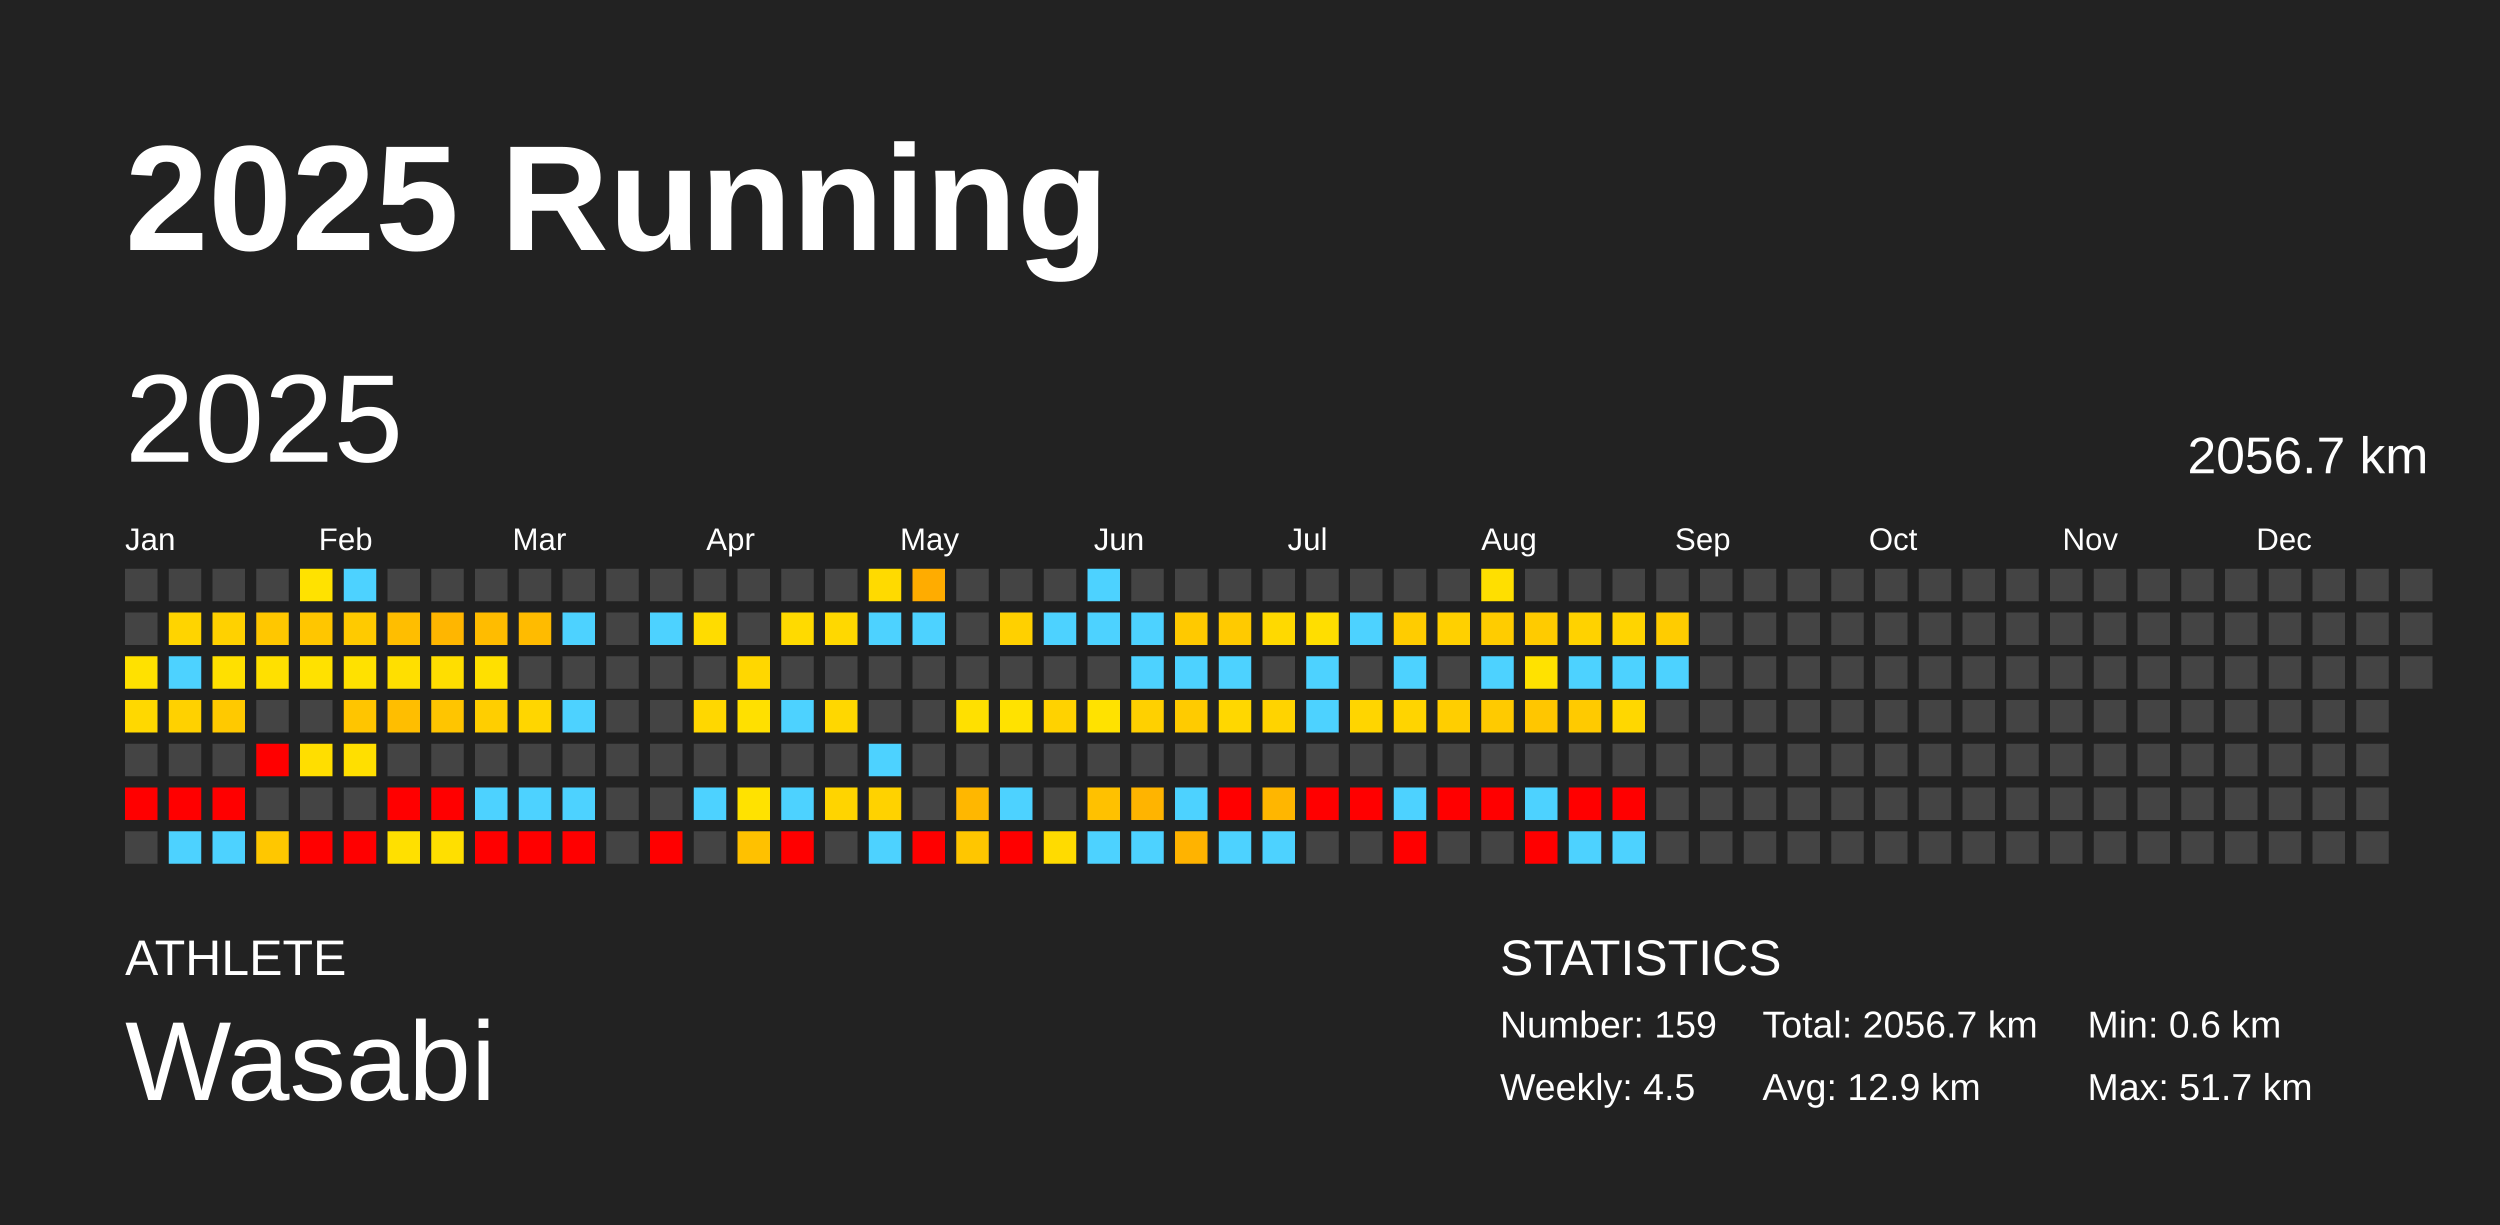
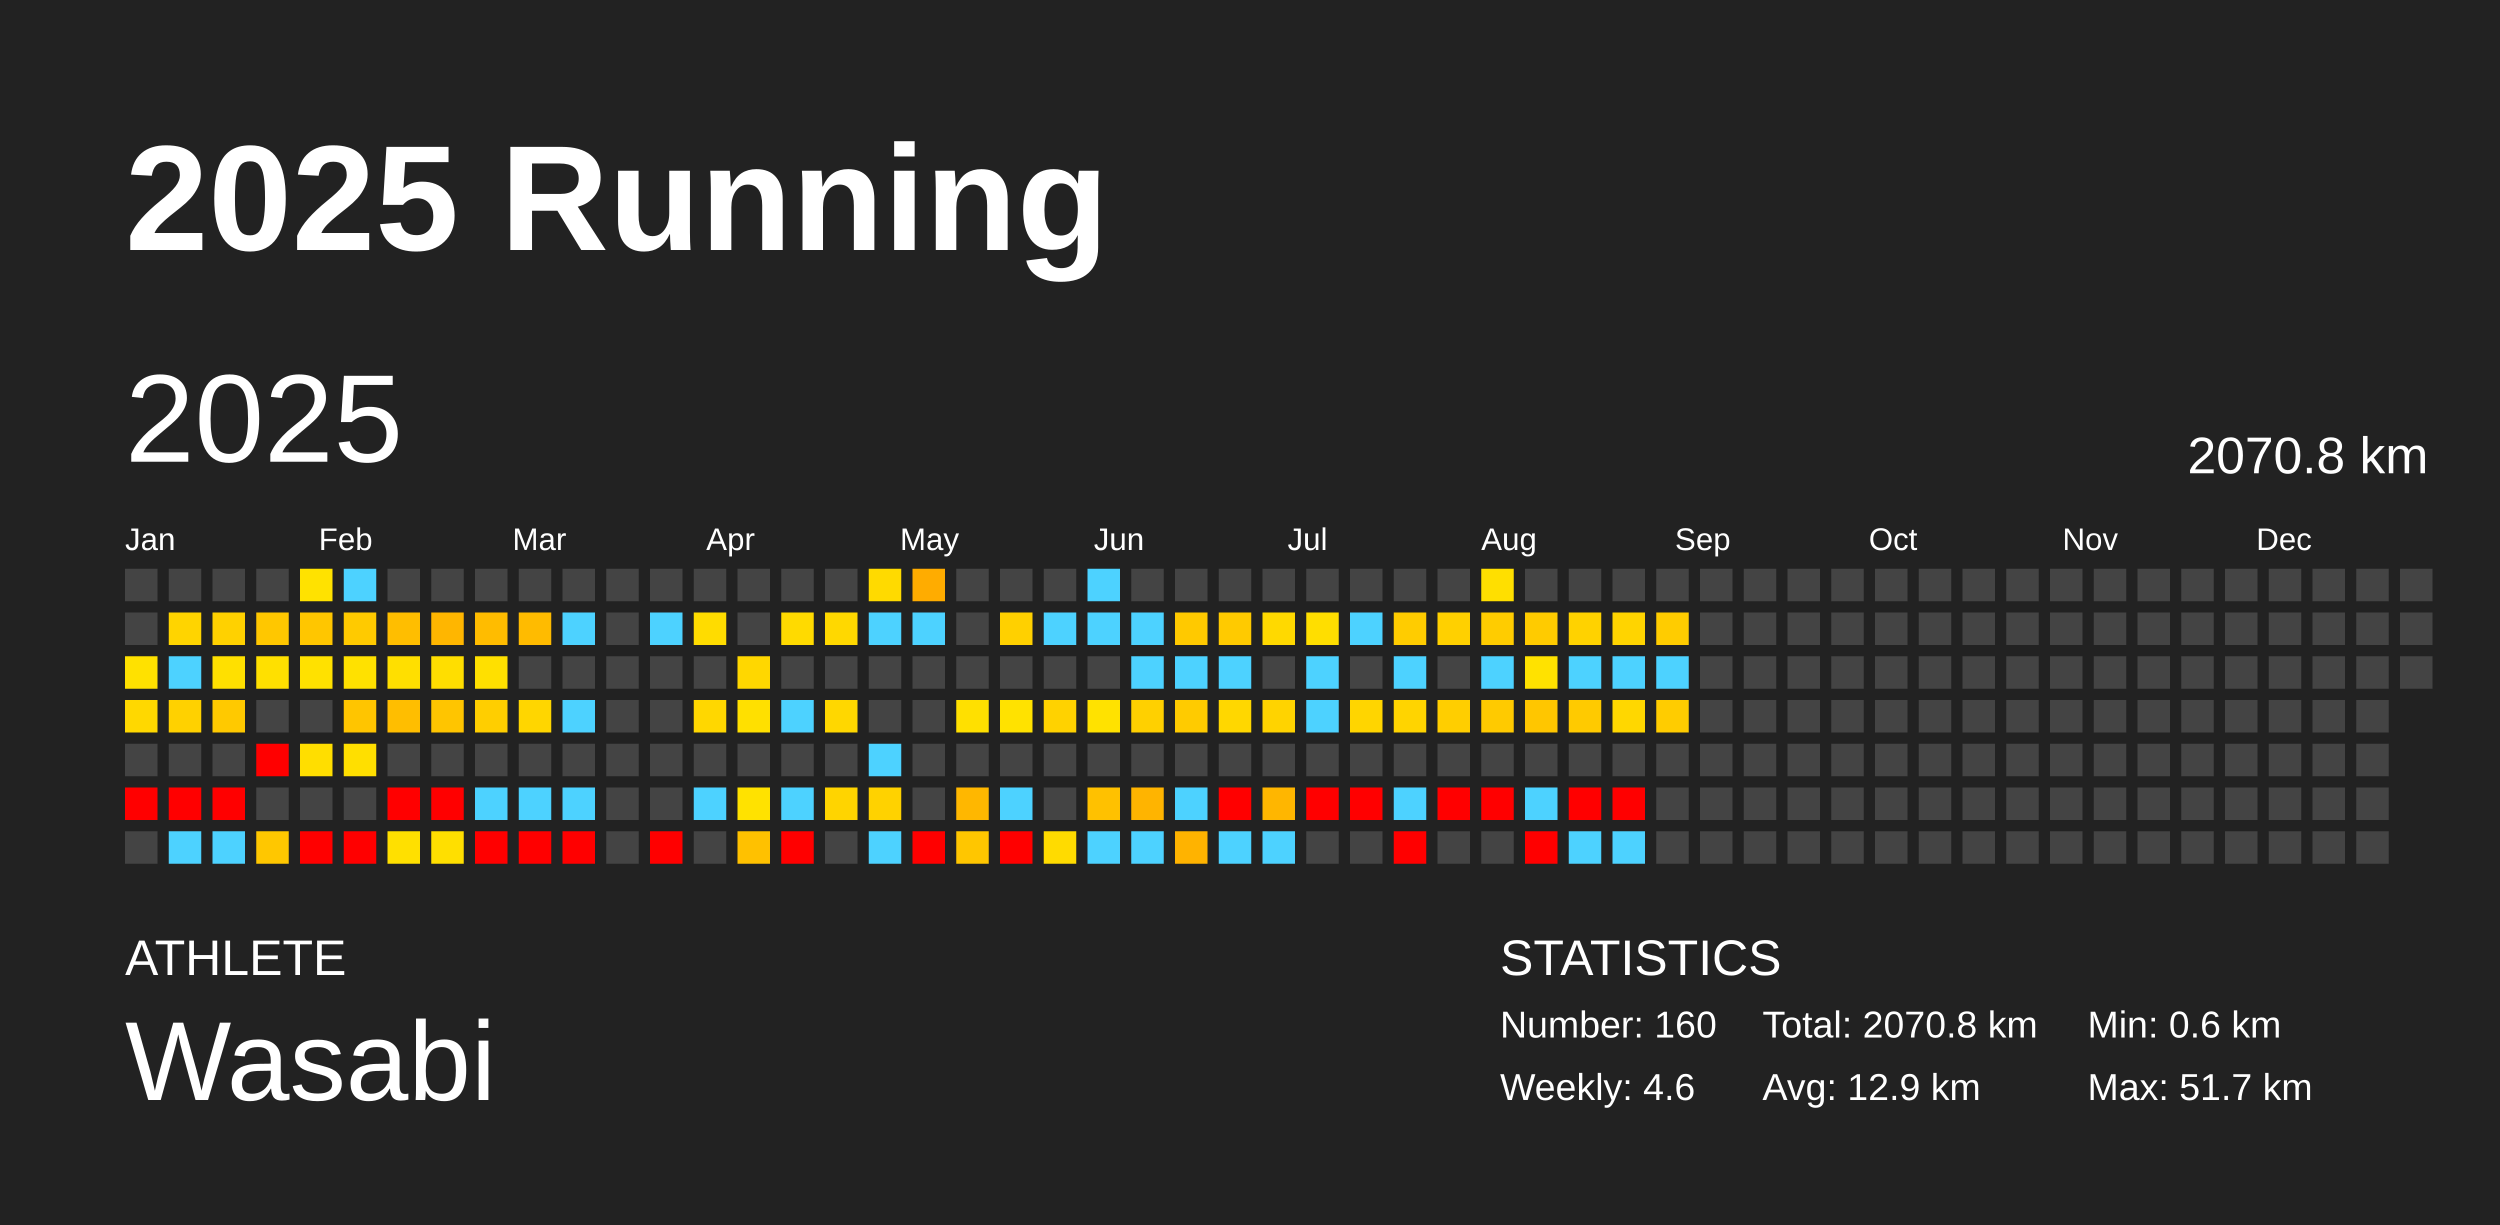
<svg xmlns="http://www.w3.org/2000/svg" baseProfile="full" height="98mm" version="1.1" viewBox="0,0,200,98" width="200mm">
  <defs />
  <rect fill="#222222" height="98" width="200" x="0" y="0" />
  <text fill="#FFFFFF" style="font-size:12px; font-family:Arial; font-weight:bold;" x="10" y="20">2025 Running</text>
  <text fill="#FFFFFF" style="font-size:4px; font-family:Arial" x="10" y="78">ATHLETE</text>
  <text fill="#FFFFFF" style="font-size:9px; font-family:Arial" x="10" y="88">Wasabi</text>
  <text fill="#FFFFFF" style="font-size:4px; font-family:Arial" x="120" y="78">STATISTICS</text>
-   <text fill="#FFFFFF" style="font-size:3px; font-family:Arial" x="120" y="83">Number: 159</text>
-   <text fill="#FFFFFF" style="font-size:3px; font-family:Arial" x="120" y="88">Weekly: 4.5</text>
-   <text fill="#FFFFFF" style="font-size:3px; font-family:Arial" x="141" y="83">Total: 2056.7 km</text>
+   <text fill="#FFFFFF" style="font-size:3px; font-family:Arial" x="120" y="83">Number: 160</text>
+   <text fill="#FFFFFF" style="font-size:3px; font-family:Arial" x="120" y="88">Weekly: 4.6</text>
+   <text fill="#FFFFFF" style="font-size:3px; font-family:Arial" x="141" y="83">Total: 2070.8 km</text>
  <text fill="#FFFFFF" style="font-size:3px; font-family:Arial" x="141" y="88">Avg: 12.9 km</text>
  <text fill="#FFFFFF" style="font-size:3px; font-family:Arial" x="167" y="83">Min: 0.6 km</text>
  <text fill="#FFFFFF" style="font-size:3px; font-family:Arial" x="167" y="88">Max: 51.7 km</text>
  <text dominant-baseline="hanging" fill="#FFFFFF" style="font-size:10.0px; font-family:Arial;" x="10" y="30">2025</text>
-   <text dominant-baseline="hanging" fill="#FFFFFF" style="font-size:4.125px; font-family:Arial;" x="175" y="35">2056.7 km</text>
+   <text dominant-baseline="hanging" fill="#FFFFFF" style="font-size:4.125px; font-family:Arial;" x="175" y="35">2070.8 km</text>
  <text fill="#FFFFFF" style="font-size:2.5px; font-family:Arial" x="10.0" y="44">Jan</text>
  <text fill="#FFFFFF" style="font-size:2.5px; font-family:Arial" x="25.5" y="44">Feb</text>
  <text fill="#FFFFFF" style="font-size:2.5px; font-family:Arial" x="41.0" y="44">Mar</text>
  <text fill="#FFFFFF" style="font-size:2.5px; font-family:Arial" x="56.5" y="44">Apr</text>
  <text fill="#FFFFFF" style="font-size:2.5px; font-family:Arial" x="72.0" y="44">May</text>
  <text fill="#FFFFFF" style="font-size:2.5px; font-family:Arial" x="87.5" y="44">Jun</text>
  <text fill="#FFFFFF" style="font-size:2.5px; font-family:Arial" x="103.0" y="44">Jul</text>
  <text fill="#FFFFFF" style="font-size:2.5px; font-family:Arial" x="118.5" y="44">Aug</text>
  <text fill="#FFFFFF" style="font-size:2.5px; font-family:Arial" x="134.0" y="44">Sep</text>
  <text fill="#FFFFFF" style="font-size:2.5px; font-family:Arial" x="149.5" y="44">Oct</text>
  <text fill="#FFFFFF" style="font-size:2.5px; font-family:Arial" x="165.0" y="44">Nov</text>
  <text fill="#FFFFFF" style="font-size:2.5px; font-family:Arial" x="180.5" y="44">Dec</text>
  <rect fill="#444444" height="2.6" width="2.6" x="10.0" y="45.5" />
  <rect fill="#444444" height="2.6" width="2.6" x="10.0" y="49.0" />
  <rect fill="#ffe100" height="2.6" width="2.6" x="10.0" y="52.5" />
  <rect fill="#ffd800" height="2.6" width="2.6" x="10.0" y="56.0" />
  <rect fill="#444444" height="2.6" width="2.6" x="10.0" y="59.5" />
  <rect fill="red" height="2.6" width="2.6" x="10.0" y="63.0" />
  <rect fill="#444444" height="2.6" width="2.6" x="10.0" y="66.5" />
  <rect fill="#444444" height="2.6" width="2.6" x="13.5" y="45.5" />
  <rect fill="#ffd400" height="2.6" width="2.6" x="13.5" y="49.0" />
  <rect fill="#4dd2ff" height="2.6" width="2.6" x="13.5" y="52.5" />
  <rect fill="#ffd100" height="2.6" width="2.6" x="13.5" y="56.0" />
  <rect fill="#444444" height="2.6" width="2.6" x="13.5" y="59.5" />
  <rect fill="red" height="2.6" width="2.6" x="13.5" y="63.0" />
  <rect fill="#4dd2ff" height="2.6" width="2.6" x="13.5" y="66.5" />
  <rect fill="#444444" height="2.6" width="2.6" x="17.0" y="45.5" />
  <rect fill="#ffd100" height="2.6" width="2.6" x="17.0" y="49.0" />
  <rect fill="#ffe000" height="2.6" width="2.6" x="17.0" y="52.5" />
  <rect fill="#ffc900" height="2.6" width="2.6" x="17.0" y="56.0" />
  <rect fill="#444444" height="2.6" width="2.6" x="17.0" y="59.5" />
  <rect fill="red" height="2.6" width="2.6" x="17.0" y="63.0" />
  <rect fill="#4dd2ff" height="2.6" width="2.6" x="17.0" y="66.5" />
  <rect fill="#444444" height="2.6" width="2.6" x="20.5" y="45.5" />
  <rect fill="#ffc700" height="2.6" width="2.6" x="20.5" y="49.0" />
  <rect fill="#ffe000" height="2.6" width="2.6" x="20.5" y="52.5" />
  <rect fill="#444444" height="2.6" width="2.6" x="20.5" y="56.0" />
  <rect fill="red" height="2.6" width="2.6" x="20.5" y="59.5" />
  <rect fill="#444444" height="2.6" width="2.6" x="20.5" y="63.0" />
  <rect fill="#ffc700" height="2.6" width="2.6" x="20.5" y="66.5" />
  <rect fill="#ffe200" height="2.6" width="2.6" x="24.0" y="45.5" />
  <rect fill="#ffc600" height="2.6" width="2.6" x="24.0" y="49.0" />
  <rect fill="#ffe100" height="2.6" width="2.6" x="24.0" y="52.5" />
  <rect fill="#444444" height="2.6" width="2.6" x="24.0" y="56.0" />
  <rect fill="#ffde00" height="2.6" width="2.6" x="24.0" y="59.5" />
  <rect fill="#444444" height="2.6" width="2.6" x="24.0" y="63.0" />
  <rect fill="red" height="2.6" width="2.6" x="24.0" y="66.5" />
  <rect fill="#4dd2ff" height="2.6" width="2.6" x="27.5" y="45.5" />
  <rect fill="#ffca00" height="2.6" width="2.6" x="27.5" y="49.0" />
  <rect fill="#ffe100" height="2.6" width="2.6" x="27.5" y="52.5" />
  <rect fill="#ffc500" height="2.6" width="2.6" x="27.5" y="56.0" />
  <rect fill="#ffdf00" height="2.6" width="2.6" x="27.5" y="59.5" />
  <rect fill="#444444" height="2.6" width="2.6" x="27.5" y="63.0" />
  <rect fill="red" height="2.6" width="2.6" x="27.5" y="66.5" />
  <rect fill="#444444" height="2.6" width="2.6" x="31.0" y="45.5" />
  <rect fill="#ffbe00" height="2.6" width="2.6" x="31.0" y="49.0" />
  <rect fill="#ffdf00" height="2.6" width="2.6" x="31.0" y="52.5" />
  <rect fill="#ffbe00" height="2.6" width="2.6" x="31.0" y="56.0" />
  <rect fill="#444444" height="2.6" width="2.6" x="31.0" y="59.5" />
  <rect fill="red" height="2.6" width="2.6" x="31.0" y="63.0" />
  <rect fill="#ffe000" height="2.6" width="2.6" x="31.0" y="66.5" />
  <rect fill="#444444" height="2.6" width="2.6" x="34.5" y="45.5" />
  <rect fill="#ffb600" height="2.6" width="2.6" x="34.5" y="49.0" />
  <rect fill="#ffde00" height="2.6" width="2.6" x="34.5" y="52.5" />
  <rect fill="#ffc500" height="2.6" width="2.6" x="34.5" y="56.0" />
  <rect fill="#444444" height="2.6" width="2.6" x="34.5" y="59.5" />
  <rect fill="red" height="2.6" width="2.6" x="34.5" y="63.0" />
  <rect fill="#ffdf00" height="2.6" width="2.6" x="34.5" y="66.5" />
  <rect fill="#444444" height="2.6" width="2.6" x="38.0" y="45.5" />
  <rect fill="#ffbc00" height="2.6" width="2.6" x="38.0" y="49.0" />
  <rect fill="#ffe000" height="2.6" width="2.6" x="38.0" y="52.5" />
  <rect fill="#ffce00" height="2.6" width="2.6" x="38.0" y="56.0" />
  <rect fill="#444444" height="2.6" width="2.6" x="38.0" y="59.5" />
  <rect fill="#4dd2ff" height="2.6" width="2.6" x="38.0" y="63.0" />
  <rect fill="red" height="2.6" width="2.6" x="38.0" y="66.5" />
  <rect fill="#444444" height="2.6" width="2.6" x="41.5" y="45.5" />
  <rect fill="#ffbb00" height="2.6" width="2.6" x="41.5" y="49.0" />
  <rect fill="#444444" height="2.6" width="2.6" x="41.5" y="52.5" />
  <rect fill="#ffd600" height="2.6" width="2.6" x="41.5" y="56.0" />
  <rect fill="#444444" height="2.6" width="2.6" x="41.5" y="59.5" />
  <rect fill="#4dd2ff" height="2.6" width="2.6" x="41.5" y="63.0" />
  <rect fill="red" height="2.6" width="2.6" x="41.5" y="66.5" />
  <rect fill="#444444" height="2.6" width="2.6" x="45.0" y="45.5" />
  <rect fill="#4dd2ff" height="2.6" width="2.6" x="45.0" y="49.0" />
  <rect fill="#444444" height="2.6" width="2.6" x="45.0" y="52.5" />
  <rect fill="#4dd2ff" height="2.6" width="2.6" x="45.0" y="56.0" />
  <rect fill="#444444" height="2.6" width="2.6" x="45.0" y="59.5" />
  <rect fill="#4dd2ff" height="2.6" width="2.6" x="45.0" y="63.0" />
  <rect fill="red" height="2.6" width="2.6" x="45.0" y="66.5" />
  <rect fill="#444444" height="2.6" width="2.6" x="48.5" y="45.5" />
  <rect fill="#444444" height="2.6" width="2.6" x="48.5" y="49.0" />
  <rect fill="#444444" height="2.6" width="2.6" x="48.5" y="52.5" />
  <rect fill="#444444" height="2.6" width="2.6" x="48.5" y="56.0" />
  <rect fill="#444444" height="2.6" width="2.6" x="48.5" y="59.5" />
  <rect fill="#444444" height="2.6" width="2.6" x="48.5" y="63.0" />
  <rect fill="#444444" height="2.6" width="2.6" x="48.5" y="66.5" />
  <rect fill="#444444" height="2.6" width="2.6" x="52.0" y="45.5" />
  <rect fill="#4dd2ff" height="2.6" width="2.6" x="52.0" y="49.0" />
  <rect fill="#444444" height="2.6" width="2.6" x="52.0" y="52.5" />
  <rect fill="#444444" height="2.6" width="2.6" x="52.0" y="56.0" />
  <rect fill="#444444" height="2.6" width="2.6" x="52.0" y="59.5" />
  <rect fill="#444444" height="2.6" width="2.6" x="52.0" y="63.0" />
  <rect fill="red" height="2.6" width="2.6" x="52.0" y="66.5" />
  <rect fill="#444444" height="2.6" width="2.6" x="55.5" y="45.5" />
  <rect fill="#ffdc00" height="2.6" width="2.6" x="55.5" y="49.0" />
  <rect fill="#444444" height="2.6" width="2.6" x="55.5" y="52.5" />
  <rect fill="#ffd700" height="2.6" width="2.6" x="55.5" y="56.0" />
  <rect fill="#444444" height="2.6" width="2.6" x="55.5" y="59.5" />
  <rect fill="#4dd2ff" height="2.6" width="2.6" x="55.5" y="63.0" />
  <rect fill="#444444" height="2.6" width="2.6" x="55.5" y="66.5" />
  <rect fill="#444444" height="2.6" width="2.6" x="59.0" y="45.5" />
  <rect fill="#444444" height="2.6" width="2.6" x="59.0" y="49.0" />
  <rect fill="#ffd700" height="2.6" width="2.6" x="59.0" y="52.5" />
  <rect fill="#ffe000" height="2.6" width="2.6" x="59.0" y="56.0" />
  <rect fill="#444444" height="2.6" width="2.6" x="59.0" y="59.5" />
  <rect fill="#ffe200" height="2.6" width="2.6" x="59.0" y="63.0" />
  <rect fill="#ffc100" height="2.6" width="2.6" x="59.0" y="66.5" />
  <rect fill="#444444" height="2.6" width="2.6" x="62.5" y="45.5" />
  <rect fill="#ffda00" height="2.6" width="2.6" x="62.5" y="49.0" />
  <rect fill="#444444" height="2.6" width="2.6" x="62.5" y="52.5" />
  <rect fill="#4dd2ff" height="2.6" width="2.6" x="62.5" y="56.0" />
  <rect fill="#444444" height="2.6" width="2.6" x="62.5" y="59.5" />
  <rect fill="#4dd2ff" height="2.6" width="2.6" x="62.5" y="63.0" />
  <rect fill="red" height="2.6" width="2.6" x="62.5" y="66.5" />
  <rect fill="#444444" height="2.6" width="2.6" x="66.0" y="45.5" />
  <rect fill="#ffd800" height="2.6" width="2.6" x="66.0" y="49.0" />
  <rect fill="#444444" height="2.6" width="2.6" x="66.0" y="52.5" />
  <rect fill="#ffd700" height="2.6" width="2.6" x="66.0" y="56.0" />
  <rect fill="#444444" height="2.6" width="2.6" x="66.0" y="59.5" />
  <rect fill="#ffd400" height="2.6" width="2.6" x="66.0" y="63.0" />
  <rect fill="#444444" height="2.6" width="2.6" x="66.0" y="66.5" />
  <rect fill="#ffda00" height="2.6" width="2.6" x="69.5" y="45.5" />
  <rect fill="#4dd2ff" height="2.6" width="2.6" x="69.5" y="49.0" />
  <rect fill="#444444" height="2.6" width="2.6" x="69.5" y="52.5" />
  <rect fill="#444444" height="2.6" width="2.6" x="69.5" y="56.0" />
  <rect fill="#4dd2ff" height="2.6" width="2.6" x="69.5" y="59.5" />
  <rect fill="#ffd200" height="2.6" width="2.6" x="69.5" y="63.0" />
  <rect fill="#4dd2ff" height="2.6" width="2.6" x="69.5" y="66.5" />
  <rect fill="#ffac00" height="2.6" width="2.6" x="73.0" y="45.5" />
  <rect fill="#4dd2ff" height="2.6" width="2.6" x="73.0" y="49.0" />
  <rect fill="#444444" height="2.6" width="2.6" x="73.0" y="52.5" />
  <rect fill="#444444" height="2.6" width="2.6" x="73.0" y="56.0" />
  <rect fill="#444444" height="2.6" width="2.6" x="73.0" y="59.5" />
  <rect fill="#444444" height="2.6" width="2.6" x="73.0" y="63.0" />
  <rect fill="red" height="2.6" width="2.6" x="73.0" y="66.5" />
  <rect fill="#444444" height="2.6" width="2.6" x="76.5" y="45.5" />
  <rect fill="#444444" height="2.6" width="2.6" x="76.5" y="49.0" />
  <rect fill="#444444" height="2.6" width="2.6" x="76.5" y="52.5" />
  <rect fill="#ffe000" height="2.6" width="2.6" x="76.5" y="56.0" />
  <rect fill="#444444" height="2.6" width="2.6" x="76.5" y="59.5" />
  <rect fill="#ffb700" height="2.6" width="2.6" x="76.5" y="63.0" />
  <rect fill="#ffc600" height="2.6" width="2.6" x="76.5" y="66.5" />
  <rect fill="#444444" height="2.6" width="2.6" x="80.0" y="45.5" />
  <rect fill="#ffd000" height="2.6" width="2.6" x="80.0" y="49.0" />
  <rect fill="#444444" height="2.6" width="2.6" x="80.0" y="52.5" />
  <rect fill="#ffe200" height="2.6" width="2.6" x="80.0" y="56.0" />
  <rect fill="#444444" height="2.6" width="2.6" x="80.0" y="59.5" />
  <rect fill="#4dd2ff" height="2.6" width="2.6" x="80.0" y="63.0" />
  <rect fill="red" height="2.6" width="2.6" x="80.0" y="66.5" />
  <rect fill="#444444" height="2.6" width="2.6" x="83.5" y="45.5" />
  <rect fill="#4dd2ff" height="2.6" width="2.6" x="83.5" y="49.0" />
  <rect fill="#444444" height="2.6" width="2.6" x="83.5" y="52.5" />
  <rect fill="#ffd200" height="2.6" width="2.6" x="83.5" y="56.0" />
  <rect fill="#444444" height="2.6" width="2.6" x="83.5" y="59.5" />
  <rect fill="#444444" height="2.6" width="2.6" x="83.5" y="63.0" />
  <rect fill="#ffdb00" height="2.6" width="2.6" x="83.5" y="66.5" />
  <rect fill="#4dd2ff" height="2.6" width="2.6" x="87.0" y="45.5" />
  <rect fill="#4dd2ff" height="2.6" width="2.6" x="87.0" y="49.0" />
  <rect fill="#444444" height="2.6" width="2.6" x="87.0" y="52.5" />
  <rect fill="#ffe200" height="2.6" width="2.6" x="87.0" y="56.0" />
  <rect fill="#444444" height="2.6" width="2.6" x="87.0" y="59.5" />
  <rect fill="#ffc100" height="2.6" width="2.6" x="87.0" y="63.0" />
  <rect fill="#4dd2ff" height="2.6" width="2.6" x="87.0" y="66.5" />
  <rect fill="#444444" height="2.6" width="2.6" x="90.5" y="45.5" />
  <rect fill="#4dd2ff" height="2.6" width="2.6" x="90.5" y="49.0" />
  <rect fill="#4dd2ff" height="2.6" width="2.6" x="90.5" y="52.5" />
  <rect fill="#ffd000" height="2.6" width="2.6" x="90.5" y="56.0" />
  <rect fill="#444444" height="2.6" width="2.6" x="90.5" y="59.5" />
  <rect fill="#ffb400" height="2.6" width="2.6" x="90.5" y="63.0" />
  <rect fill="#4dd2ff" height="2.6" width="2.6" x="90.5" y="66.5" />
  <rect fill="#444444" height="2.6" width="2.6" x="94.0" y="45.5" />
  <rect fill="#ffc900" height="2.6" width="2.6" x="94.0" y="49.0" />
  <rect fill="#4dd2ff" height="2.6" width="2.6" x="94.0" y="52.5" />
  <rect fill="#ffcb00" height="2.6" width="2.6" x="94.0" y="56.0" />
  <rect fill="#444444" height="2.6" width="2.6" x="94.0" y="59.5" />
  <rect fill="#4dd2ff" height="2.6" width="2.6" x="94.0" y="63.0" />
  <rect fill="#ffb300" height="2.6" width="2.6" x="94.0" y="66.5" />
  <rect fill="#444444" height="2.6" width="2.6" x="97.5" y="45.5" />
  <rect fill="#ffca00" height="2.6" width="2.6" x="97.5" y="49.0" />
  <rect fill="#4dd2ff" height="2.6" width="2.6" x="97.5" y="52.5" />
  <rect fill="#ffd700" height="2.6" width="2.6" x="97.5" y="56.0" />
  <rect fill="#444444" height="2.6" width="2.6" x="97.5" y="59.5" />
  <rect fill="red" height="2.6" width="2.6" x="97.5" y="63.0" />
  <rect fill="#4dd2ff" height="2.6" width="2.6" x="97.5" y="66.5" />
  <rect fill="#444444" height="2.6" width="2.6" x="101.0" y="45.5" />
  <rect fill="#ffd900" height="2.6" width="2.6" x="101.0" y="49.0" />
  <rect fill="#444444" height="2.6" width="2.6" x="101.0" y="52.5" />
  <rect fill="#ffd300" height="2.6" width="2.6" x="101.0" y="56.0" />
  <rect fill="#444444" height="2.6" width="2.6" x="101.0" y="59.5" />
  <rect fill="#ffb600" height="2.6" width="2.6" x="101.0" y="63.0" />
  <rect fill="#4dd2ff" height="2.6" width="2.6" x="101.0" y="66.5" />
  <rect fill="#444444" height="2.6" width="2.6" x="104.5" y="45.5" />
  <rect fill="#ffde00" height="2.6" width="2.6" x="104.5" y="49.0" />
  <rect fill="#4dd2ff" height="2.6" width="2.6" x="104.5" y="52.5" />
  <rect fill="#4dd2ff" height="2.6" width="2.6" x="104.5" y="56.0" />
  <rect fill="#444444" height="2.6" width="2.6" x="104.5" y="59.5" />
  <rect fill="red" height="2.6" width="2.6" x="104.5" y="63.0" />
  <rect fill="#444444" height="2.6" width="2.6" x="104.5" y="66.5" />
  <rect fill="#444444" height="2.6" width="2.6" x="108.0" y="45.5" />
  <rect fill="#4dd2ff" height="2.6" width="2.6" x="108.0" y="49.0" />
  <rect fill="#444444" height="2.6" width="2.6" x="108.0" y="52.5" />
  <rect fill="#ffd500" height="2.6" width="2.6" x="108.0" y="56.0" />
  <rect fill="#444444" height="2.6" width="2.6" x="108.0" y="59.5" />
  <rect fill="red" height="2.6" width="2.6" x="108.0" y="63.0" />
  <rect fill="#444444" height="2.6" width="2.6" x="108.0" y="66.5" />
  <rect fill="#444444" height="2.6" width="2.6" x="111.5" y="45.5" />
  <rect fill="#ffcc00" height="2.6" width="2.6" x="111.5" y="49.0" />
  <rect fill="#4dd2ff" height="2.6" width="2.6" x="111.5" y="52.5" />
  <rect fill="#ffd400" height="2.6" width="2.6" x="111.5" y="56.0" />
  <rect fill="#444444" height="2.6" width="2.6" x="111.5" y="59.5" />
  <rect fill="#4dd2ff" height="2.6" width="2.6" x="111.5" y="63.0" />
  <rect fill="red" height="2.6" width="2.6" x="111.5" y="66.5" />
  <rect fill="#444444" height="2.6" width="2.6" x="115.0" y="45.5" />
  <rect fill="#ffd000" height="2.6" width="2.6" x="115.0" y="49.0" />
  <rect fill="#444444" height="2.6" width="2.6" x="115.0" y="52.5" />
  <rect fill="#ffce00" height="2.6" width="2.6" x="115.0" y="56.0" />
  <rect fill="#444444" height="2.6" width="2.6" x="115.0" y="59.5" />
  <rect fill="red" height="2.6" width="2.6" x="115.0" y="63.0" />
  <rect fill="#444444" height="2.6" width="2.6" x="115.0" y="66.5" />
  <rect fill="#ffdf00" height="2.6" width="2.6" x="118.5" y="45.5" />
  <rect fill="#ffcc00" height="2.6" width="2.6" x="118.5" y="49.0" />
  <rect fill="#4dd2ff" height="2.6" width="2.6" x="118.5" y="52.5" />
  <rect fill="#ffca00" height="2.6" width="2.6" x="118.5" y="56.0" />
  <rect fill="#444444" height="2.6" width="2.6" x="118.5" y="59.5" />
  <rect fill="red" height="2.6" width="2.6" x="118.5" y="63.0" />
  <rect fill="#444444" height="2.6" width="2.6" x="118.5" y="66.5" />
  <rect fill="#444444" height="2.6" width="2.6" x="122.0" y="45.5" />
  <rect fill="#ffcb00" height="2.6" width="2.6" x="122.0" y="49.0" />
  <rect fill="#ffe200" height="2.6" width="2.6" x="122.0" y="52.5" />
  <rect fill="#ffc600" height="2.6" width="2.6" x="122.0" y="56.0" />
  <rect fill="#444444" height="2.6" width="2.6" x="122.0" y="59.5" />
  <rect fill="#4dd2ff" height="2.6" width="2.6" x="122.0" y="63.0" />
  <rect fill="red" height="2.6" width="2.6" x="122.0" y="66.5" />
  <rect fill="#444444" height="2.6" width="2.6" x="125.5" y="45.5" />
  <rect fill="#ffd200" height="2.6" width="2.6" x="125.5" y="49.0" />
  <rect fill="#4dd2ff" height="2.6" width="2.6" x="125.5" y="52.5" />
  <rect fill="#ffca00" height="2.6" width="2.6" x="125.5" y="56.0" />
  <rect fill="#444444" height="2.6" width="2.6" x="125.5" y="59.5" />
  <rect fill="red" height="2.6" width="2.6" x="125.5" y="63.0" />
  <rect fill="#4dd2ff" height="2.6" width="2.6" x="125.5" y="66.5" />
  <rect fill="#444444" height="2.6" width="2.6" x="129.0" y="45.5" />
  <rect fill="#ffd400" height="2.6" width="2.6" x="129.0" y="49.0" />
  <rect fill="#4dd2ff" height="2.6" width="2.6" x="129.0" y="52.5" />
  <rect fill="#ffd700" height="2.6" width="2.6" x="129.0" y="56.0" />
  <rect fill="#444444" height="2.6" width="2.6" x="129.0" y="59.5" />
  <rect fill="red" height="2.6" width="2.6" x="129.0" y="63.0" />
  <rect fill="#4dd2ff" height="2.6" width="2.6" x="129.0" y="66.5" />
  <rect fill="#444444" height="2.6" width="2.6" x="132.5" y="45.5" />
  <rect fill="#ffcc00" height="2.6" width="2.6" x="132.5" y="49.0" />
  <rect fill="#4dd2ff" height="2.6" width="2.6" x="132.5" y="52.5" />
-   <rect fill="#444444" height="2.6" width="2.6" x="132.5" y="56.0" />
+   <rect fill="#ffcc00" height="2.6" width="2.6" x="132.5" y="56.0" />
  <rect fill="#444444" height="2.6" width="2.6" x="132.5" y="59.5" />
  <rect fill="#444444" height="2.6" width="2.6" x="132.5" y="63.0" />
  <rect fill="#444444" height="2.6" width="2.6" x="132.5" y="66.5" />
  <rect fill="#444444" height="2.6" width="2.6" x="136.0" y="45.5" />
  <rect fill="#444444" height="2.6" width="2.6" x="136.0" y="49.0" />
  <rect fill="#444444" height="2.6" width="2.6" x="136.0" y="52.5" />
  <rect fill="#444444" height="2.6" width="2.6" x="136.0" y="56.0" />
  <rect fill="#444444" height="2.6" width="2.6" x="136.0" y="59.5" />
  <rect fill="#444444" height="2.6" width="2.6" x="136.0" y="63.0" />
  <rect fill="#444444" height="2.6" width="2.6" x="136.0" y="66.5" />
  <rect fill="#444444" height="2.6" width="2.6" x="139.5" y="45.5" />
  <rect fill="#444444" height="2.6" width="2.6" x="139.5" y="49.0" />
  <rect fill="#444444" height="2.6" width="2.6" x="139.5" y="52.5" />
  <rect fill="#444444" height="2.6" width="2.6" x="139.5" y="56.0" />
  <rect fill="#444444" height="2.6" width="2.6" x="139.5" y="59.5" />
  <rect fill="#444444" height="2.6" width="2.6" x="139.5" y="63.0" />
  <rect fill="#444444" height="2.6" width="2.6" x="139.5" y="66.5" />
  <rect fill="#444444" height="2.6" width="2.6" x="143.0" y="45.5" />
  <rect fill="#444444" height="2.6" width="2.6" x="143.0" y="49.0" />
  <rect fill="#444444" height="2.6" width="2.6" x="143.0" y="52.5" />
  <rect fill="#444444" height="2.6" width="2.6" x="143.0" y="56.0" />
  <rect fill="#444444" height="2.6" width="2.6" x="143.0" y="59.5" />
  <rect fill="#444444" height="2.6" width="2.6" x="143.0" y="63.0" />
  <rect fill="#444444" height="2.6" width="2.6" x="143.0" y="66.5" />
  <rect fill="#444444" height="2.6" width="2.6" x="146.5" y="45.5" />
  <rect fill="#444444" height="2.6" width="2.6" x="146.5" y="49.0" />
  <rect fill="#444444" height="2.6" width="2.6" x="146.5" y="52.5" />
  <rect fill="#444444" height="2.6" width="2.6" x="146.5" y="56.0" />
  <rect fill="#444444" height="2.6" width="2.6" x="146.5" y="59.5" />
  <rect fill="#444444" height="2.6" width="2.6" x="146.5" y="63.0" />
  <rect fill="#444444" height="2.6" width="2.6" x="146.5" y="66.5" />
  <rect fill="#444444" height="2.6" width="2.6" x="150.0" y="45.5" />
  <rect fill="#444444" height="2.6" width="2.6" x="150.0" y="49.0" />
  <rect fill="#444444" height="2.6" width="2.6" x="150.0" y="52.5" />
  <rect fill="#444444" height="2.6" width="2.6" x="150.0" y="56.0" />
  <rect fill="#444444" height="2.6" width="2.6" x="150.0" y="59.5" />
  <rect fill="#444444" height="2.6" width="2.6" x="150.0" y="63.0" />
  <rect fill="#444444" height="2.6" width="2.6" x="150.0" y="66.5" />
  <rect fill="#444444" height="2.6" width="2.6" x="153.5" y="45.5" />
  <rect fill="#444444" height="2.6" width="2.6" x="153.5" y="49.0" />
  <rect fill="#444444" height="2.6" width="2.6" x="153.5" y="52.5" />
  <rect fill="#444444" height="2.6" width="2.6" x="153.5" y="56.0" />
  <rect fill="#444444" height="2.6" width="2.6" x="153.5" y="59.5" />
  <rect fill="#444444" height="2.6" width="2.6" x="153.5" y="63.0" />
  <rect fill="#444444" height="2.6" width="2.6" x="153.5" y="66.5" />
  <rect fill="#444444" height="2.6" width="2.6" x="157.0" y="45.5" />
  <rect fill="#444444" height="2.6" width="2.6" x="157.0" y="49.0" />
  <rect fill="#444444" height="2.6" width="2.6" x="157.0" y="52.5" />
  <rect fill="#444444" height="2.6" width="2.6" x="157.0" y="56.0" />
  <rect fill="#444444" height="2.6" width="2.6" x="157.0" y="59.5" />
  <rect fill="#444444" height="2.6" width="2.6" x="157.0" y="63.0" />
  <rect fill="#444444" height="2.6" width="2.6" x="157.0" y="66.5" />
  <rect fill="#444444" height="2.6" width="2.6" x="160.5" y="45.5" />
  <rect fill="#444444" height="2.6" width="2.6" x="160.5" y="49.0" />
  <rect fill="#444444" height="2.6" width="2.6" x="160.5" y="52.5" />
  <rect fill="#444444" height="2.6" width="2.6" x="160.5" y="56.0" />
  <rect fill="#444444" height="2.6" width="2.6" x="160.5" y="59.5" />
  <rect fill="#444444" height="2.6" width="2.6" x="160.5" y="63.0" />
  <rect fill="#444444" height="2.6" width="2.6" x="160.5" y="66.5" />
  <rect fill="#444444" height="2.6" width="2.6" x="164.0" y="45.5" />
  <rect fill="#444444" height="2.6" width="2.6" x="164.0" y="49.0" />
  <rect fill="#444444" height="2.6" width="2.6" x="164.0" y="52.5" />
  <rect fill="#444444" height="2.6" width="2.6" x="164.0" y="56.0" />
  <rect fill="#444444" height="2.6" width="2.6" x="164.0" y="59.5" />
  <rect fill="#444444" height="2.6" width="2.6" x="164.0" y="63.0" />
  <rect fill="#444444" height="2.6" width="2.6" x="164.0" y="66.5" />
  <rect fill="#444444" height="2.6" width="2.6" x="167.5" y="45.5" />
  <rect fill="#444444" height="2.6" width="2.6" x="167.5" y="49.0" />
  <rect fill="#444444" height="2.6" width="2.6" x="167.5" y="52.5" />
  <rect fill="#444444" height="2.6" width="2.6" x="167.5" y="56.0" />
  <rect fill="#444444" height="2.6" width="2.6" x="167.5" y="59.5" />
  <rect fill="#444444" height="2.6" width="2.6" x="167.5" y="63.0" />
  <rect fill="#444444" height="2.6" width="2.6" x="167.5" y="66.5" />
  <rect fill="#444444" height="2.6" width="2.6" x="171.0" y="45.5" />
  <rect fill="#444444" height="2.6" width="2.6" x="171.0" y="49.0" />
  <rect fill="#444444" height="2.6" width="2.6" x="171.0" y="52.5" />
  <rect fill="#444444" height="2.6" width="2.6" x="171.0" y="56.0" />
  <rect fill="#444444" height="2.6" width="2.6" x="171.0" y="59.5" />
  <rect fill="#444444" height="2.6" width="2.6" x="171.0" y="63.0" />
  <rect fill="#444444" height="2.6" width="2.6" x="171.0" y="66.5" />
  <rect fill="#444444" height="2.6" width="2.6" x="174.5" y="45.5" />
  <rect fill="#444444" height="2.6" width="2.6" x="174.5" y="49.0" />
  <rect fill="#444444" height="2.6" width="2.6" x="174.5" y="52.5" />
  <rect fill="#444444" height="2.6" width="2.6" x="174.5" y="56.0" />
  <rect fill="#444444" height="2.6" width="2.6" x="174.5" y="59.5" />
  <rect fill="#444444" height="2.6" width="2.6" x="174.5" y="63.0" />
  <rect fill="#444444" height="2.6" width="2.6" x="174.5" y="66.5" />
  <rect fill="#444444" height="2.6" width="2.6" x="178.0" y="45.5" />
  <rect fill="#444444" height="2.6" width="2.6" x="178.0" y="49.0" />
  <rect fill="#444444" height="2.6" width="2.6" x="178.0" y="52.5" />
  <rect fill="#444444" height="2.6" width="2.6" x="178.0" y="56.0" />
  <rect fill="#444444" height="2.6" width="2.6" x="178.0" y="59.5" />
  <rect fill="#444444" height="2.6" width="2.6" x="178.0" y="63.0" />
  <rect fill="#444444" height="2.6" width="2.6" x="178.0" y="66.5" />
  <rect fill="#444444" height="2.6" width="2.6" x="181.5" y="45.5" />
  <rect fill="#444444" height="2.6" width="2.6" x="181.5" y="49.0" />
  <rect fill="#444444" height="2.6" width="2.6" x="181.5" y="52.5" />
  <rect fill="#444444" height="2.6" width="2.6" x="181.5" y="56.0" />
  <rect fill="#444444" height="2.6" width="2.6" x="181.5" y="59.5" />
  <rect fill="#444444" height="2.6" width="2.6" x="181.5" y="63.0" />
  <rect fill="#444444" height="2.6" width="2.6" x="181.5" y="66.5" />
  <rect fill="#444444" height="2.6" width="2.6" x="185.0" y="45.5" />
  <rect fill="#444444" height="2.6" width="2.6" x="185.0" y="49.0" />
  <rect fill="#444444" height="2.6" width="2.6" x="185.0" y="52.5" />
  <rect fill="#444444" height="2.6" width="2.6" x="185.0" y="56.0" />
  <rect fill="#444444" height="2.6" width="2.6" x="185.0" y="59.5" />
  <rect fill="#444444" height="2.6" width="2.6" x="185.0" y="63.0" />
  <rect fill="#444444" height="2.6" width="2.6" x="185.0" y="66.5" />
  <rect fill="#444444" height="2.6" width="2.6" x="188.5" y="45.5" />
  <rect fill="#444444" height="2.6" width="2.6" x="188.5" y="49.0" />
  <rect fill="#444444" height="2.6" width="2.6" x="188.5" y="52.5" />
  <rect fill="#444444" height="2.6" width="2.6" x="188.5" y="56.0" />
  <rect fill="#444444" height="2.6" width="2.6" x="188.5" y="59.5" />
  <rect fill="#444444" height="2.6" width="2.6" x="188.5" y="63.0" />
  <rect fill="#444444" height="2.6" width="2.6" x="188.5" y="66.5" />
  <rect fill="#444444" height="2.6" width="2.6" x="192.0" y="45.5" />
  <rect fill="#444444" height="2.6" width="2.6" x="192.0" y="49.0" />
  <rect fill="#444444" height="2.6" width="2.6" x="192.0" y="52.5" />
</svg>
